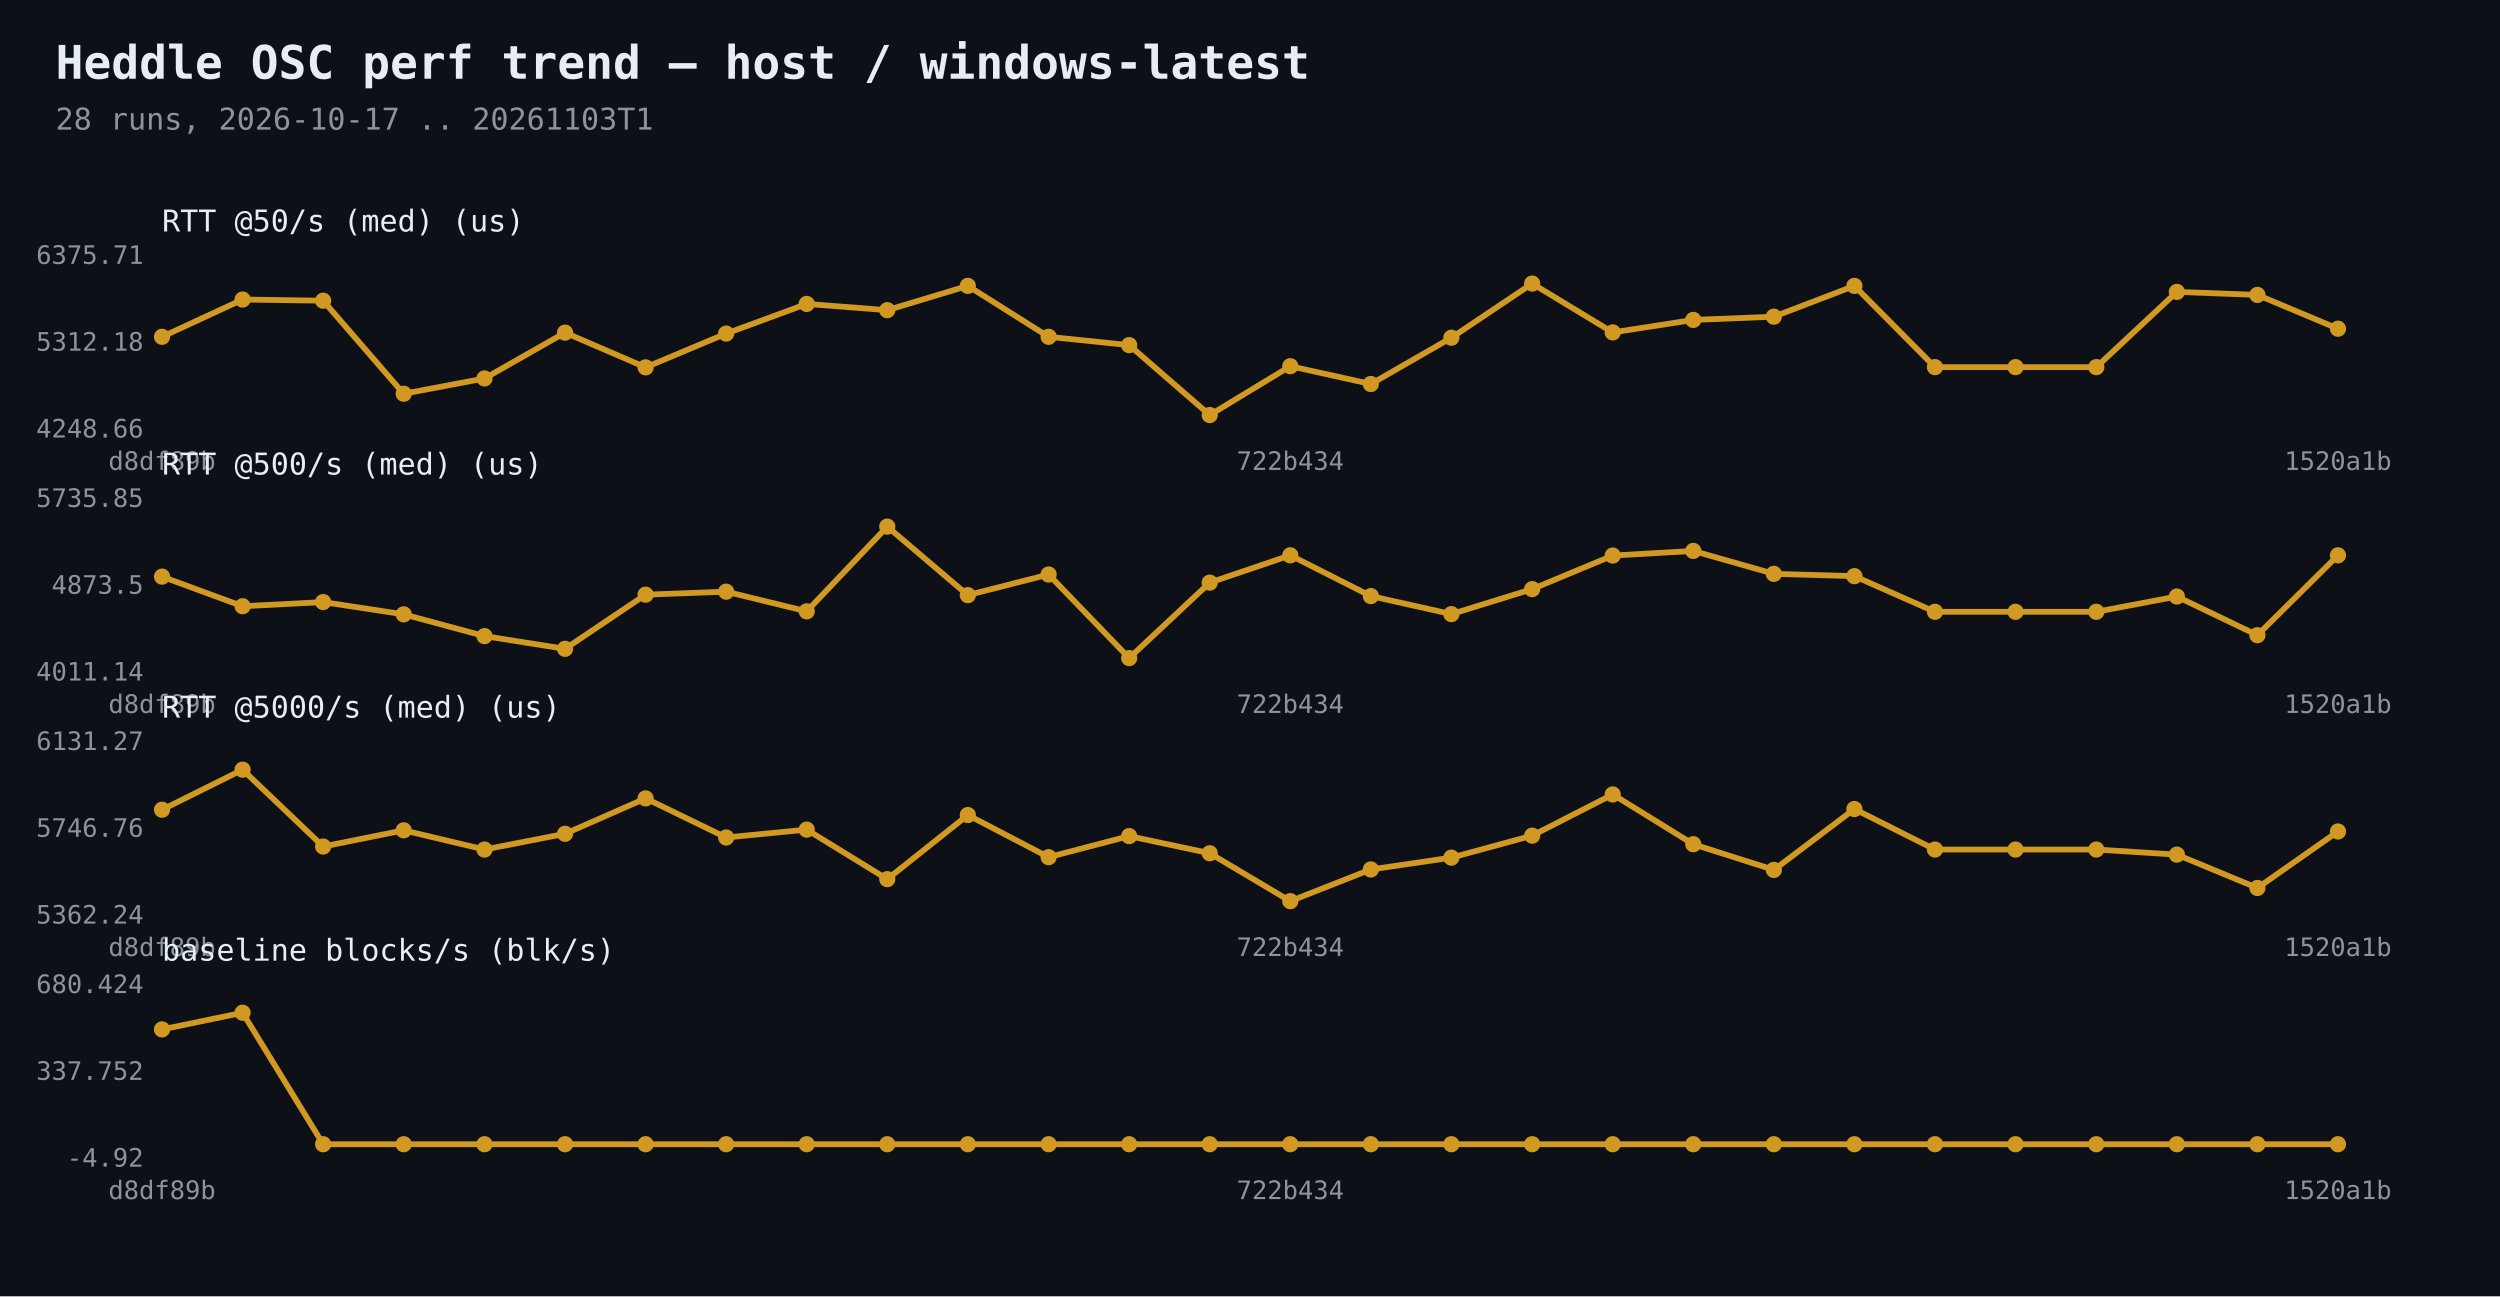
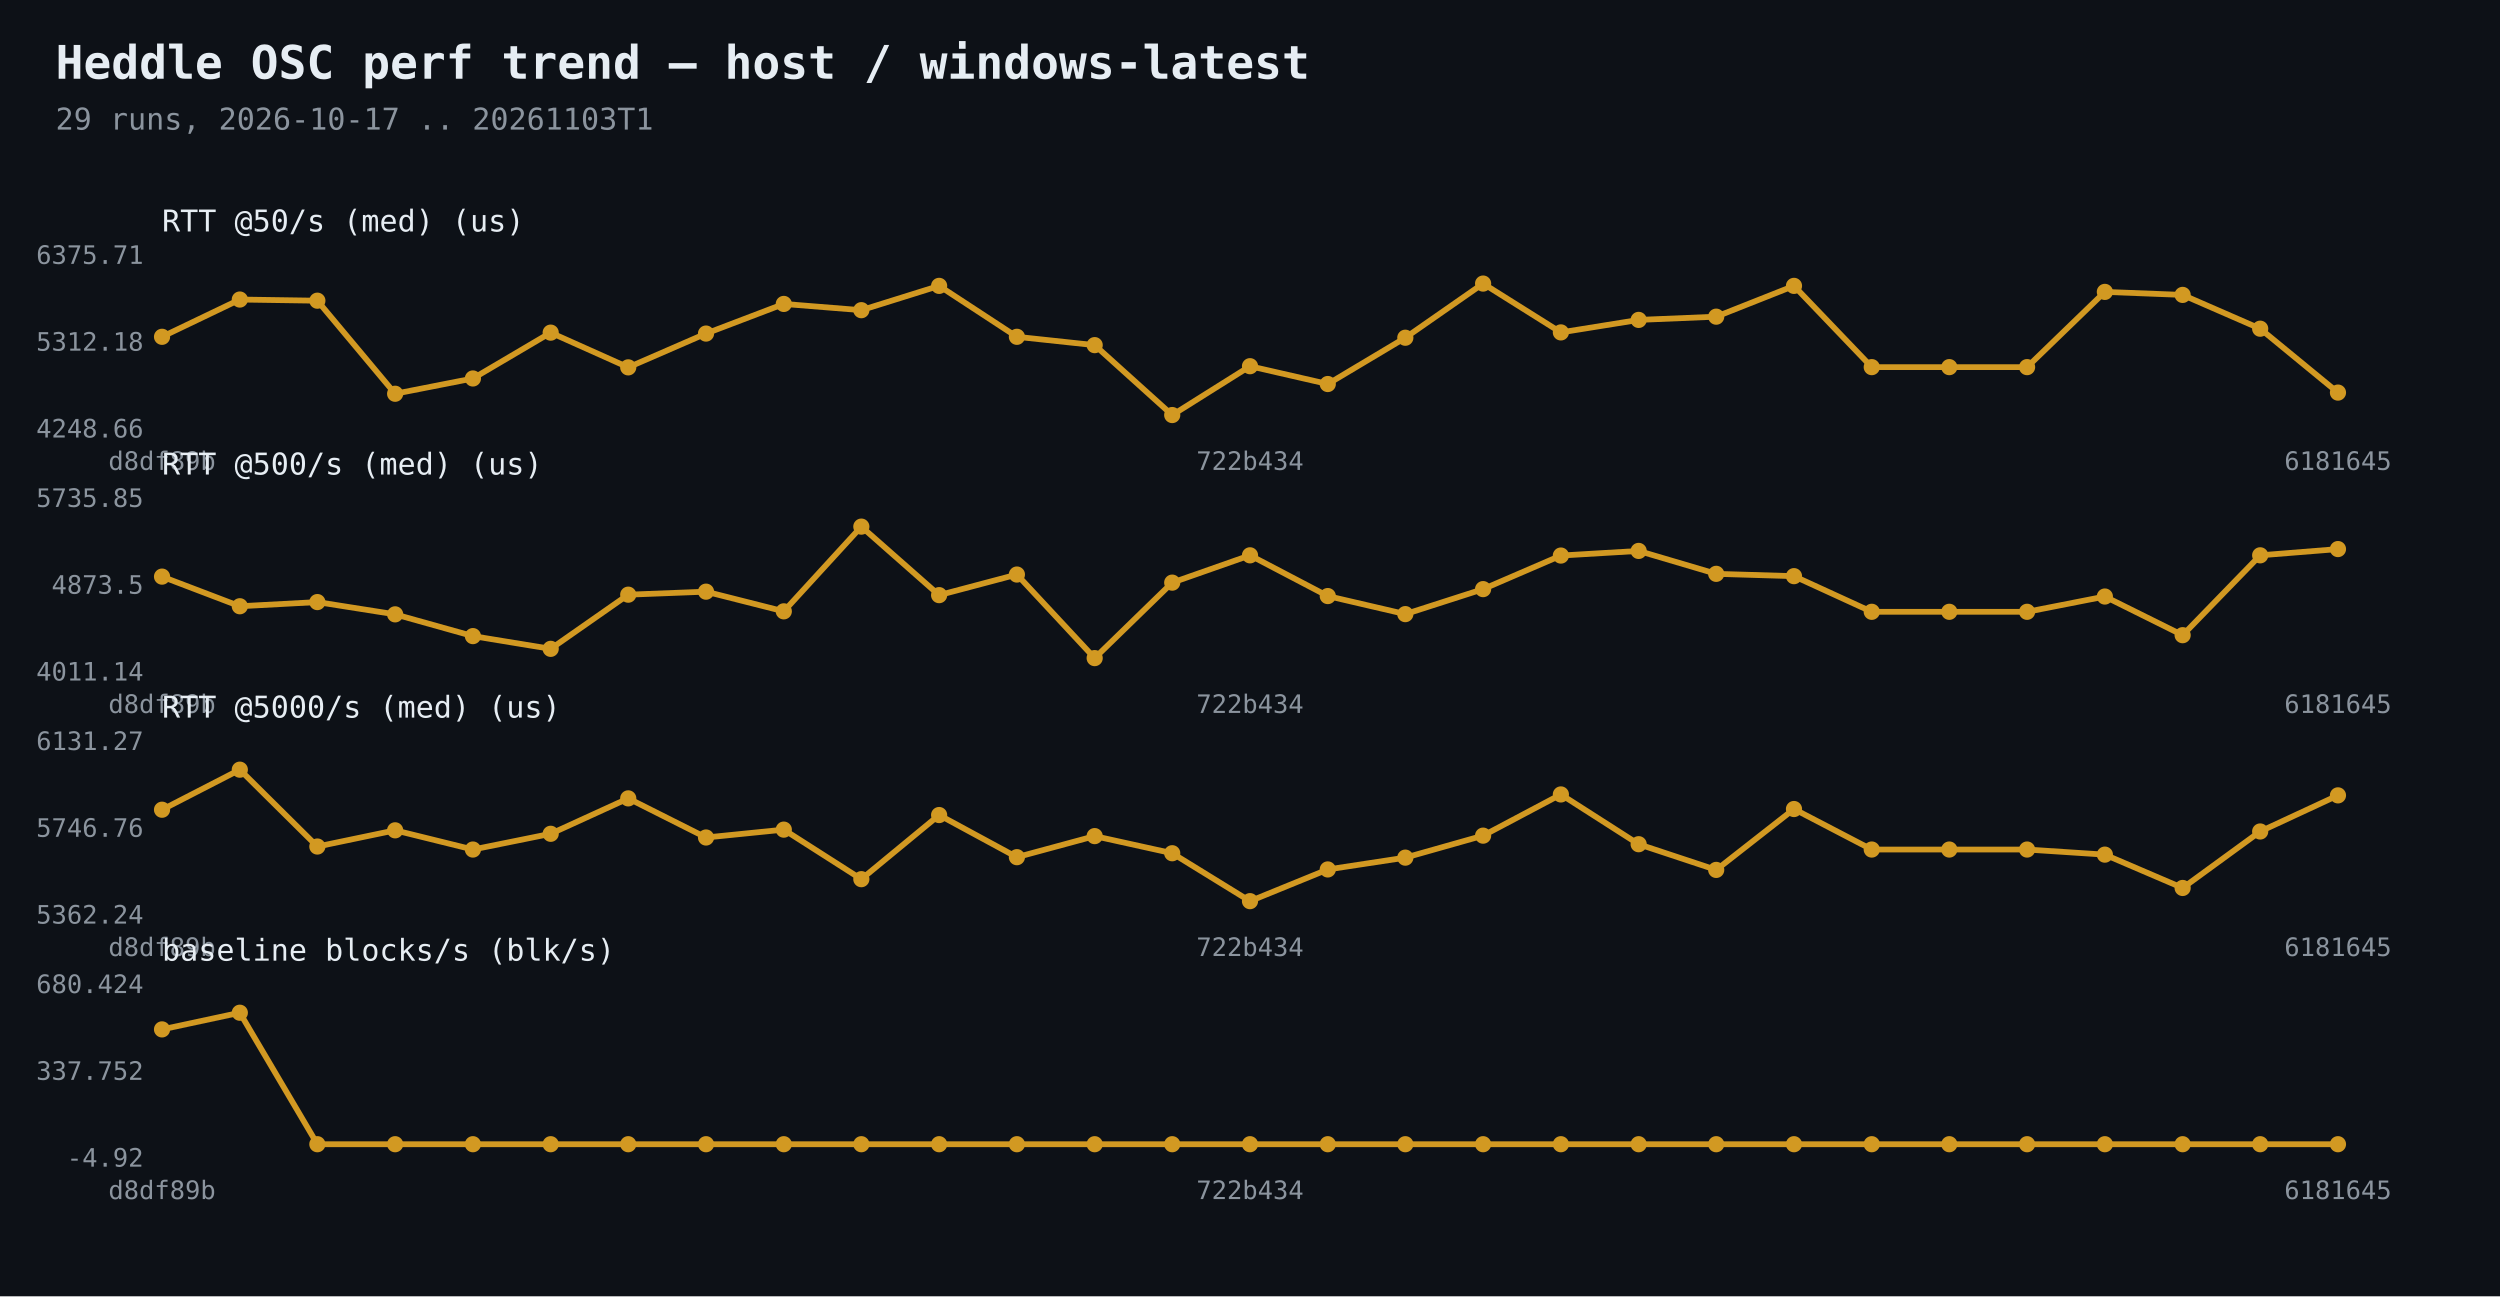
<svg xmlns="http://www.w3.org/2000/svg" width="1080" height="560" viewBox="0 0 1080 560">
  <rect width="1080" height="560" fill="#0d1117" />
  <text x="24" y="34" fill="#e6edf3" font-family="Consolas,monospace" font-size="20" font-weight="bold">Heddle OSC perf trend — host / windows-latest</text>
-   <text x="24" y="56" fill="#8b949e" font-family="Consolas,monospace" font-size="13">28 runs, 2026-10-17 .. 20261103T1</text>
-   <polyline points="70.0,145.5 104.8,129.4 139.6,129.9 174.4,170.1 209.3,163.5 244.1,143.7 278.9,158.7 313.7,144.1 348.5,131.3 383.3,134.0 418.1,123.5 453.0,145.5 487.8,149.1 522.6,179.3 557.4,158.2 592.2,165.9 627.0,145.9 661.9,122.5 696.7,143.6 731.5,138.2 766.3,136.8 801.1,123.5 835.9,158.6 870.7,158.6 905.6,158.6 940.4,126.1 975.2,127.4 1010.0,142.0" fill="none" stroke="#d29922" stroke-width="2.5" />
+   <text x="24" y="56" fill="#8b949e" font-family="Consolas,monospace" font-size="13">29 runs, 2026-10-17 .. 20261103T1</text>
+   <polyline points="70.0,145.5 103.6,129.4 137.1,129.9 170.7,170.1 204.3,163.5 237.9,143.7 271.4,158.7 305.0,144.1 338.6,131.3 372.1,134.0 405.7,123.5 439.3,145.5 472.9,149.1 506.4,179.3 540.0,158.2 573.6,165.9 607.1,145.9 640.7,122.5 674.3,143.6 707.9,138.2 741.4,136.8 775.0,123.5 808.6,158.6 842.1,158.6 875.7,158.6 909.3,126.1 942.9,127.4 976.4,142.0 1010.0,169.6" fill="none" stroke="#d29922" stroke-width="2.5" />
  <circle cx="70.0" cy="145.5" r="3.5" fill="#d29922" />
-   <circle cx="104.8" cy="129.4" r="3.5" fill="#d29922" />
-   <circle cx="139.6" cy="129.9" r="3.5" fill="#d29922" />
-   <circle cx="174.4" cy="170.1" r="3.5" fill="#d29922" />
-   <circle cx="209.3" cy="163.5" r="3.5" fill="#d29922" />
-   <circle cx="244.1" cy="143.7" r="3.5" fill="#d29922" />
-   <circle cx="278.9" cy="158.7" r="3.5" fill="#d29922" />
-   <circle cx="313.7" cy="144.1" r="3.5" fill="#d29922" />
-   <circle cx="348.5" cy="131.3" r="3.5" fill="#d29922" />
-   <circle cx="383.3" cy="134.0" r="3.5" fill="#d29922" />
-   <circle cx="418.1" cy="123.5" r="3.5" fill="#d29922" />
-   <circle cx="453.0" cy="145.5" r="3.5" fill="#d29922" />
-   <circle cx="487.8" cy="149.1" r="3.5" fill="#d29922" />
-   <circle cx="522.6" cy="179.3" r="3.5" fill="#d29922" />
-   <circle cx="557.4" cy="158.2" r="3.5" fill="#d29922" />
-   <circle cx="592.2" cy="165.9" r="3.5" fill="#d29922" />
-   <circle cx="627.0" cy="145.9" r="3.5" fill="#d29922" />
-   <circle cx="661.9" cy="122.5" r="3.5" fill="#d29922" />
-   <circle cx="696.7" cy="143.6" r="3.5" fill="#d29922" />
-   <circle cx="731.5" cy="138.2" r="3.5" fill="#d29922" />
-   <circle cx="766.3" cy="136.8" r="3.5" fill="#d29922" />
-   <circle cx="801.1" cy="123.5" r="3.5" fill="#d29922" />
-   <circle cx="835.9" cy="158.6" r="3.5" fill="#d29922" />
-   <circle cx="870.7" cy="158.6" r="3.5" fill="#d29922" />
-   <circle cx="905.6" cy="158.6" r="3.5" fill="#d29922" />
-   <circle cx="940.4" cy="126.1" r="3.5" fill="#d29922" />
-   <circle cx="975.2" cy="127.4" r="3.5" fill="#d29922" />
-   <circle cx="1010.0" cy="142.0" r="3.5" fill="#d29922" />
+   <circle cx="103.6" cy="129.4" r="3.5" fill="#d29922" />
+   <circle cx="137.1" cy="129.9" r="3.5" fill="#d29922" />
+   <circle cx="170.7" cy="170.1" r="3.5" fill="#d29922" />
+   <circle cx="204.3" cy="163.5" r="3.5" fill="#d29922" />
+   <circle cx="237.9" cy="143.7" r="3.5" fill="#d29922" />
+   <circle cx="271.4" cy="158.7" r="3.5" fill="#d29922" />
+   <circle cx="305.0" cy="144.1" r="3.5" fill="#d29922" />
+   <circle cx="338.6" cy="131.3" r="3.5" fill="#d29922" />
+   <circle cx="372.1" cy="134.0" r="3.5" fill="#d29922" />
+   <circle cx="405.7" cy="123.5" r="3.5" fill="#d29922" />
+   <circle cx="439.3" cy="145.5" r="3.5" fill="#d29922" />
+   <circle cx="472.9" cy="149.1" r="3.5" fill="#d29922" />
+   <circle cx="506.4" cy="179.3" r="3.5" fill="#d29922" />
+   <circle cx="540.0" cy="158.2" r="3.5" fill="#d29922" />
+   <circle cx="573.6" cy="165.9" r="3.5" fill="#d29922" />
+   <circle cx="607.1" cy="145.9" r="3.5" fill="#d29922" />
+   <circle cx="640.7" cy="122.5" r="3.5" fill="#d29922" />
+   <circle cx="674.3" cy="143.6" r="3.5" fill="#d29922" />
+   <circle cx="707.9" cy="138.2" r="3.5" fill="#d29922" />
+   <circle cx="741.4" cy="136.8" r="3.5" fill="#d29922" />
+   <circle cx="775.0" cy="123.5" r="3.5" fill="#d29922" />
+   <circle cx="808.6" cy="158.6" r="3.5" fill="#d29922" />
+   <circle cx="842.1" cy="158.6" r="3.5" fill="#d29922" />
+   <circle cx="875.7" cy="158.6" r="3.5" fill="#d29922" />
+   <circle cx="909.3" cy="126.1" r="3.5" fill="#d29922" />
+   <circle cx="942.9" cy="127.4" r="3.5" fill="#d29922" />
+   <circle cx="976.4" cy="142.0" r="3.5" fill="#d29922" />
+   <circle cx="1010.0" cy="169.6" r="3.5" fill="#d29922" />
  <text x="62" y="189.0" fill="#8b949e" font-family="Consolas,monospace" font-size="11" text-anchor="end">4248.66</text>
  <text x="62" y="151.5" fill="#8b949e" font-family="Consolas,monospace" font-size="11" text-anchor="end">5312.18</text>
  <text x="62" y="114.0" fill="#8b949e" font-family="Consolas,monospace" font-size="11" text-anchor="end">6375.71</text>
  <text x="70.0" y="203" fill="#8b949e" font-family="Consolas,monospace" font-size="11" text-anchor="middle">d8df89b</text>
-   <text x="557.4" y="203" fill="#8b949e" font-family="Consolas,monospace" font-size="11" text-anchor="middle">722b434</text>
-   <text x="1010.0" y="203" fill="#8b949e" font-family="Consolas,monospace" font-size="11" text-anchor="middle">1520a1b</text>
+   <text x="540.0" y="203" fill="#8b949e" font-family="Consolas,monospace" font-size="11" text-anchor="middle">722b434</text>
+   <text x="1010.0" y="203" fill="#8b949e" font-family="Consolas,monospace" font-size="11" text-anchor="middle">6181645</text>
  <text x="70" y="100" fill="#e6edf3" font-family="Consolas,monospace" font-size="13">RTT @50/s (med)  (us)</text>
-   <polyline points="70.0,249.1 104.8,261.9 139.6,260.1 174.4,265.4 209.3,274.8 244.1,280.3 278.9,256.9 313.7,255.6 348.5,264.1 383.3,227.5 418.1,257.1 453.0,248.2 487.8,284.3 522.6,251.7 557.4,239.9 592.2,257.5 627.0,265.3 661.9,254.5 696.7,240.0 731.5,238.0 766.3,247.9 801.1,248.9 835.9,264.3 870.7,264.3 905.6,264.3 940.4,257.7 975.2,274.4 1010.0,239.9" fill="none" stroke="#d29922" stroke-width="2.5" />
+   <polyline points="70.0,249.1 103.6,261.9 137.1,260.1 170.7,265.4 204.3,274.8 237.9,280.3 271.4,256.9 305.0,255.6 338.6,264.1 372.1,227.5 405.7,257.1 439.3,248.2 472.9,284.3 506.4,251.7 540.0,239.9 573.6,257.5 607.1,265.3 640.7,254.5 674.3,240.0 707.9,238.0 741.4,247.9 775.0,248.9 808.6,264.3 842.1,264.3 875.7,264.3 909.3,257.7 942.9,274.4 976.4,239.9 1010.0,237.2" fill="none" stroke="#d29922" stroke-width="2.5" />
  <circle cx="70.0" cy="249.1" r="3.5" fill="#d29922" />
-   <circle cx="104.8" cy="261.9" r="3.5" fill="#d29922" />
-   <circle cx="139.6" cy="260.1" r="3.5" fill="#d29922" />
-   <circle cx="174.4" cy="265.4" r="3.5" fill="#d29922" />
-   <circle cx="209.3" cy="274.8" r="3.5" fill="#d29922" />
-   <circle cx="244.1" cy="280.3" r="3.5" fill="#d29922" />
-   <circle cx="278.9" cy="256.9" r="3.5" fill="#d29922" />
-   <circle cx="313.7" cy="255.6" r="3.5" fill="#d29922" />
-   <circle cx="348.5" cy="264.1" r="3.5" fill="#d29922" />
-   <circle cx="383.3" cy="227.5" r="3.5" fill="#d29922" />
-   <circle cx="418.1" cy="257.1" r="3.5" fill="#d29922" />
-   <circle cx="453.0" cy="248.2" r="3.5" fill="#d29922" />
-   <circle cx="487.8" cy="284.3" r="3.5" fill="#d29922" />
-   <circle cx="522.6" cy="251.7" r="3.5" fill="#d29922" />
-   <circle cx="557.4" cy="239.9" r="3.5" fill="#d29922" />
-   <circle cx="592.2" cy="257.5" r="3.5" fill="#d29922" />
-   <circle cx="627.0" cy="265.3" r="3.5" fill="#d29922" />
-   <circle cx="661.9" cy="254.5" r="3.5" fill="#d29922" />
-   <circle cx="696.7" cy="240.0" r="3.5" fill="#d29922" />
-   <circle cx="731.5" cy="238.0" r="3.5" fill="#d29922" />
-   <circle cx="766.3" cy="247.9" r="3.5" fill="#d29922" />
-   <circle cx="801.1" cy="248.9" r="3.5" fill="#d29922" />
-   <circle cx="835.9" cy="264.3" r="3.5" fill="#d29922" />
-   <circle cx="870.7" cy="264.3" r="3.5" fill="#d29922" />
-   <circle cx="905.6" cy="264.3" r="3.5" fill="#d29922" />
-   <circle cx="940.4" cy="257.7" r="3.5" fill="#d29922" />
-   <circle cx="975.2" cy="274.4" r="3.5" fill="#d29922" />
-   <circle cx="1010.0" cy="239.9" r="3.5" fill="#d29922" />
+   <circle cx="103.6" cy="261.9" r="3.5" fill="#d29922" />
+   <circle cx="137.1" cy="260.1" r="3.5" fill="#d29922" />
+   <circle cx="170.7" cy="265.4" r="3.5" fill="#d29922" />
+   <circle cx="204.3" cy="274.8" r="3.5" fill="#d29922" />
+   <circle cx="237.9" cy="280.3" r="3.5" fill="#d29922" />
+   <circle cx="271.4" cy="256.9" r="3.5" fill="#d29922" />
+   <circle cx="305.0" cy="255.6" r="3.5" fill="#d29922" />
+   <circle cx="338.6" cy="264.1" r="3.5" fill="#d29922" />
+   <circle cx="372.1" cy="227.5" r="3.5" fill="#d29922" />
+   <circle cx="405.7" cy="257.1" r="3.5" fill="#d29922" />
+   <circle cx="439.3" cy="248.2" r="3.5" fill="#d29922" />
+   <circle cx="472.9" cy="284.3" r="3.5" fill="#d29922" />
+   <circle cx="506.4" cy="251.7" r="3.5" fill="#d29922" />
+   <circle cx="540.0" cy="239.9" r="3.5" fill="#d29922" />
+   <circle cx="573.6" cy="257.5" r="3.5" fill="#d29922" />
+   <circle cx="607.1" cy="265.3" r="3.5" fill="#d29922" />
+   <circle cx="640.7" cy="254.5" r="3.5" fill="#d29922" />
+   <circle cx="674.3" cy="240.0" r="3.5" fill="#d29922" />
+   <circle cx="707.9" cy="238.0" r="3.5" fill="#d29922" />
+   <circle cx="741.4" cy="247.9" r="3.5" fill="#d29922" />
+   <circle cx="775.0" cy="248.9" r="3.5" fill="#d29922" />
+   <circle cx="808.6" cy="264.3" r="3.5" fill="#d29922" />
+   <circle cx="842.1" cy="264.3" r="3.5" fill="#d29922" />
+   <circle cx="875.7" cy="264.3" r="3.5" fill="#d29922" />
+   <circle cx="909.3" cy="257.7" r="3.5" fill="#d29922" />
+   <circle cx="942.9" cy="274.4" r="3.5" fill="#d29922" />
+   <circle cx="976.4" cy="239.9" r="3.5" fill="#d29922" />
+   <circle cx="1010.0" cy="237.2" r="3.5" fill="#d29922" />
  <text x="62" y="294.0" fill="#8b949e" font-family="Consolas,monospace" font-size="11" text-anchor="end">4011.14</text>
  <text x="62" y="256.5" fill="#8b949e" font-family="Consolas,monospace" font-size="11" text-anchor="end">4873.5</text>
  <text x="62" y="219.0" fill="#8b949e" font-family="Consolas,monospace" font-size="11" text-anchor="end">5735.85</text>
  <text x="70.0" y="308" fill="#8b949e" font-family="Consolas,monospace" font-size="11" text-anchor="middle">d8df89b</text>
-   <text x="557.4" y="308" fill="#8b949e" font-family="Consolas,monospace" font-size="11" text-anchor="middle">722b434</text>
-   <text x="1010.0" y="308" fill="#8b949e" font-family="Consolas,monospace" font-size="11" text-anchor="middle">1520a1b</text>
+   <text x="540.0" y="308" fill="#8b949e" font-family="Consolas,monospace" font-size="11" text-anchor="middle">722b434</text>
+   <text x="1010.0" y="308" fill="#8b949e" font-family="Consolas,monospace" font-size="11" text-anchor="middle">6181645</text>
  <text x="70" y="205" fill="#e6edf3" font-family="Consolas,monospace" font-size="13">RTT @500/s (med)  (us)</text>
-   <polyline points="70.0,349.8 104.8,332.5 139.6,365.7 174.4,358.7 209.3,367.0 244.1,360.2 278.9,344.9 313.7,361.8 348.5,358.4 383.3,379.8 418.1,352.1 453.0,370.3 487.8,361.2 522.6,368.6 557.4,389.3 592.2,375.6 627.0,370.5 661.9,361.0 696.7,343.2 731.5,364.7 766.3,375.8 801.1,349.5 835.9,367.0 870.7,367.0 905.6,367.0 940.4,369.2 975.2,383.6 1010.0,359.2" fill="none" stroke="#d29922" stroke-width="2.5" />
+   <polyline points="70.0,349.8 103.6,332.5 137.1,365.7 170.7,358.7 204.3,367.0 237.9,360.2 271.4,344.9 305.0,361.8 338.6,358.4 372.1,379.8 405.7,352.1 439.3,370.3 472.9,361.2 506.4,368.6 540.0,389.3 573.6,375.6 607.1,370.5 640.7,361.0 674.3,343.2 707.9,364.7 741.4,375.8 775.0,349.5 808.6,367.0 842.1,367.0 875.7,367.0 909.3,369.2 942.9,383.6 976.4,359.2 1010.0,343.6" fill="none" stroke="#d29922" stroke-width="2.5" />
  <circle cx="70.0" cy="349.8" r="3.5" fill="#d29922" />
-   <circle cx="104.8" cy="332.5" r="3.5" fill="#d29922" />
-   <circle cx="139.6" cy="365.7" r="3.5" fill="#d29922" />
-   <circle cx="174.4" cy="358.7" r="3.5" fill="#d29922" />
-   <circle cx="209.3" cy="367.0" r="3.5" fill="#d29922" />
-   <circle cx="244.1" cy="360.2" r="3.5" fill="#d29922" />
-   <circle cx="278.9" cy="344.9" r="3.5" fill="#d29922" />
-   <circle cx="313.7" cy="361.8" r="3.5" fill="#d29922" />
-   <circle cx="348.5" cy="358.4" r="3.5" fill="#d29922" />
-   <circle cx="383.3" cy="379.8" r="3.5" fill="#d29922" />
-   <circle cx="418.1" cy="352.1" r="3.5" fill="#d29922" />
-   <circle cx="453.0" cy="370.3" r="3.5" fill="#d29922" />
-   <circle cx="487.8" cy="361.2" r="3.5" fill="#d29922" />
-   <circle cx="522.6" cy="368.6" r="3.5" fill="#d29922" />
-   <circle cx="557.4" cy="389.3" r="3.5" fill="#d29922" />
-   <circle cx="592.2" cy="375.6" r="3.5" fill="#d29922" />
-   <circle cx="627.0" cy="370.5" r="3.5" fill="#d29922" />
-   <circle cx="661.9" cy="361.0" r="3.5" fill="#d29922" />
-   <circle cx="696.7" cy="343.2" r="3.5" fill="#d29922" />
-   <circle cx="731.5" cy="364.7" r="3.5" fill="#d29922" />
-   <circle cx="766.3" cy="375.8" r="3.5" fill="#d29922" />
-   <circle cx="801.1" cy="349.5" r="3.5" fill="#d29922" />
-   <circle cx="835.9" cy="367.0" r="3.5" fill="#d29922" />
-   <circle cx="870.7" cy="367.0" r="3.5" fill="#d29922" />
-   <circle cx="905.6" cy="367.0" r="3.5" fill="#d29922" />
-   <circle cx="940.4" cy="369.2" r="3.5" fill="#d29922" />
-   <circle cx="975.2" cy="383.6" r="3.5" fill="#d29922" />
-   <circle cx="1010.0" cy="359.2" r="3.5" fill="#d29922" />
+   <circle cx="103.6" cy="332.5" r="3.5" fill="#d29922" />
+   <circle cx="137.1" cy="365.7" r="3.5" fill="#d29922" />
+   <circle cx="170.7" cy="358.7" r="3.5" fill="#d29922" />
+   <circle cx="204.3" cy="367.0" r="3.5" fill="#d29922" />
+   <circle cx="237.9" cy="360.2" r="3.5" fill="#d29922" />
+   <circle cx="271.4" cy="344.9" r="3.5" fill="#d29922" />
+   <circle cx="305.0" cy="361.8" r="3.5" fill="#d29922" />
+   <circle cx="338.6" cy="358.4" r="3.5" fill="#d29922" />
+   <circle cx="372.1" cy="379.8" r="3.5" fill="#d29922" />
+   <circle cx="405.7" cy="352.1" r="3.5" fill="#d29922" />
+   <circle cx="439.3" cy="370.3" r="3.5" fill="#d29922" />
+   <circle cx="472.9" cy="361.2" r="3.5" fill="#d29922" />
+   <circle cx="506.4" cy="368.6" r="3.5" fill="#d29922" />
+   <circle cx="540.0" cy="389.3" r="3.5" fill="#d29922" />
+   <circle cx="573.6" cy="375.6" r="3.5" fill="#d29922" />
+   <circle cx="607.1" cy="370.5" r="3.5" fill="#d29922" />
+   <circle cx="640.7" cy="361.0" r="3.5" fill="#d29922" />
+   <circle cx="674.3" cy="343.2" r="3.5" fill="#d29922" />
+   <circle cx="707.9" cy="364.7" r="3.5" fill="#d29922" />
+   <circle cx="741.4" cy="375.8" r="3.5" fill="#d29922" />
+   <circle cx="775.0" cy="349.5" r="3.5" fill="#d29922" />
+   <circle cx="808.6" cy="367.0" r="3.5" fill="#d29922" />
+   <circle cx="842.1" cy="367.0" r="3.5" fill="#d29922" />
+   <circle cx="875.7" cy="367.0" r="3.5" fill="#d29922" />
+   <circle cx="909.3" cy="369.2" r="3.5" fill="#d29922" />
+   <circle cx="942.9" cy="383.6" r="3.5" fill="#d29922" />
+   <circle cx="976.4" cy="359.2" r="3.5" fill="#d29922" />
+   <circle cx="1010.0" cy="343.6" r="3.5" fill="#d29922" />
  <text x="62" y="399.0" fill="#8b949e" font-family="Consolas,monospace" font-size="11" text-anchor="end">5362.24</text>
  <text x="62" y="361.5" fill="#8b949e" font-family="Consolas,monospace" font-size="11" text-anchor="end">5746.76</text>
  <text x="62" y="324.0" fill="#8b949e" font-family="Consolas,monospace" font-size="11" text-anchor="end">6131.27</text>
  <text x="70.0" y="413" fill="#8b949e" font-family="Consolas,monospace" font-size="11" text-anchor="middle">d8df89b</text>
-   <text x="557.4" y="413" fill="#8b949e" font-family="Consolas,monospace" font-size="11" text-anchor="middle">722b434</text>
-   <text x="1010.0" y="413" fill="#8b949e" font-family="Consolas,monospace" font-size="11" text-anchor="middle">1520a1b</text>
+   <text x="540.0" y="413" fill="#8b949e" font-family="Consolas,monospace" font-size="11" text-anchor="middle">722b434</text>
+   <text x="1010.0" y="413" fill="#8b949e" font-family="Consolas,monospace" font-size="11" text-anchor="middle">6181645</text>
  <text x="70" y="310" fill="#e6edf3" font-family="Consolas,monospace" font-size="13">RTT @5000/s (med)  (us)</text>
-   <polyline points="70.0,444.7 104.8,437.5 139.6,494.3 174.4,494.3 209.3,494.3 244.1,494.3 278.9,494.3 313.7,494.3 348.5,494.3 383.3,494.3 418.1,494.3 453.0,494.3 487.8,494.3 522.6,494.3 557.4,494.3 592.2,494.3 627.0,494.3 661.9,494.3 696.7,494.3 731.5,494.3 766.3,494.3 801.1,494.3 835.9,494.3 870.7,494.3 905.6,494.3 940.4,494.3 975.2,494.3 1010.0,494.3" fill="none" stroke="#d29922" stroke-width="2.5" />
+   <polyline points="70.0,444.7 103.6,437.5 137.1,494.3 170.7,494.3 204.3,494.3 237.9,494.3 271.4,494.3 305.0,494.3 338.6,494.3 372.1,494.3 405.7,494.3 439.3,494.3 472.9,494.3 506.4,494.3 540.0,494.3 573.6,494.3 607.1,494.3 640.7,494.3 674.3,494.3 707.9,494.3 741.4,494.3 775.0,494.3 808.6,494.3 842.1,494.3 875.7,494.3 909.3,494.3 942.9,494.3 976.4,494.3 1010.0,494.3" fill="none" stroke="#d29922" stroke-width="2.5" />
  <circle cx="70.0" cy="444.7" r="3.5" fill="#d29922" />
-   <circle cx="104.8" cy="437.5" r="3.5" fill="#d29922" />
-   <circle cx="139.6" cy="494.3" r="3.5" fill="#d29922" />
-   <circle cx="174.4" cy="494.3" r="3.5" fill="#d29922" />
-   <circle cx="209.3" cy="494.3" r="3.5" fill="#d29922" />
-   <circle cx="244.1" cy="494.3" r="3.5" fill="#d29922" />
-   <circle cx="278.9" cy="494.3" r="3.5" fill="#d29922" />
-   <circle cx="313.7" cy="494.3" r="3.5" fill="#d29922" />
-   <circle cx="348.5" cy="494.3" r="3.5" fill="#d29922" />
-   <circle cx="383.3" cy="494.3" r="3.5" fill="#d29922" />
-   <circle cx="418.1" cy="494.3" r="3.5" fill="#d29922" />
-   <circle cx="453.0" cy="494.3" r="3.5" fill="#d29922" />
-   <circle cx="487.8" cy="494.3" r="3.5" fill="#d29922" />
-   <circle cx="522.6" cy="494.3" r="3.5" fill="#d29922" />
-   <circle cx="557.4" cy="494.3" r="3.5" fill="#d29922" />
-   <circle cx="592.2" cy="494.3" r="3.5" fill="#d29922" />
-   <circle cx="627.0" cy="494.3" r="3.5" fill="#d29922" />
-   <circle cx="661.9" cy="494.3" r="3.5" fill="#d29922" />
-   <circle cx="696.7" cy="494.3" r="3.5" fill="#d29922" />
-   <circle cx="731.5" cy="494.3" r="3.5" fill="#d29922" />
-   <circle cx="766.3" cy="494.3" r="3.5" fill="#d29922" />
-   <circle cx="801.1" cy="494.3" r="3.5" fill="#d29922" />
-   <circle cx="835.9" cy="494.3" r="3.5" fill="#d29922" />
-   <circle cx="870.7" cy="494.3" r="3.5" fill="#d29922" />
-   <circle cx="905.6" cy="494.3" r="3.5" fill="#d29922" />
-   <circle cx="940.4" cy="494.3" r="3.5" fill="#d29922" />
-   <circle cx="975.2" cy="494.3" r="3.5" fill="#d29922" />
+   <circle cx="103.6" cy="437.5" r="3.5" fill="#d29922" />
+   <circle cx="137.1" cy="494.3" r="3.5" fill="#d29922" />
+   <circle cx="170.7" cy="494.3" r="3.5" fill="#d29922" />
+   <circle cx="204.3" cy="494.3" r="3.5" fill="#d29922" />
+   <circle cx="237.9" cy="494.3" r="3.5" fill="#d29922" />
+   <circle cx="271.4" cy="494.3" r="3.5" fill="#d29922" />
+   <circle cx="305.0" cy="494.3" r="3.5" fill="#d29922" />
+   <circle cx="338.6" cy="494.3" r="3.5" fill="#d29922" />
+   <circle cx="372.1" cy="494.3" r="3.5" fill="#d29922" />
+   <circle cx="405.7" cy="494.3" r="3.5" fill="#d29922" />
+   <circle cx="439.3" cy="494.3" r="3.5" fill="#d29922" />
+   <circle cx="472.9" cy="494.3" r="3.5" fill="#d29922" />
+   <circle cx="506.4" cy="494.3" r="3.5" fill="#d29922" />
+   <circle cx="540.0" cy="494.3" r="3.5" fill="#d29922" />
+   <circle cx="573.6" cy="494.3" r="3.5" fill="#d29922" />
+   <circle cx="607.1" cy="494.3" r="3.5" fill="#d29922" />
+   <circle cx="640.7" cy="494.3" r="3.5" fill="#d29922" />
+   <circle cx="674.3" cy="494.3" r="3.5" fill="#d29922" />
+   <circle cx="707.9" cy="494.3" r="3.5" fill="#d29922" />
+   <circle cx="741.4" cy="494.3" r="3.5" fill="#d29922" />
+   <circle cx="775.0" cy="494.3" r="3.5" fill="#d29922" />
+   <circle cx="808.6" cy="494.3" r="3.5" fill="#d29922" />
+   <circle cx="842.1" cy="494.3" r="3.5" fill="#d29922" />
+   <circle cx="875.7" cy="494.3" r="3.5" fill="#d29922" />
+   <circle cx="909.3" cy="494.3" r="3.5" fill="#d29922" />
+   <circle cx="942.9" cy="494.3" r="3.5" fill="#d29922" />
+   <circle cx="976.4" cy="494.3" r="3.5" fill="#d29922" />
  <circle cx="1010.0" cy="494.3" r="3.5" fill="#d29922" />
  <text x="62" y="504.0" fill="#8b949e" font-family="Consolas,monospace" font-size="11" text-anchor="end">-4.92</text>
  <text x="62" y="466.5" fill="#8b949e" font-family="Consolas,monospace" font-size="11" text-anchor="end">337.752</text>
  <text x="62" y="429.0" fill="#8b949e" font-family="Consolas,monospace" font-size="11" text-anchor="end">680.424</text>
  <text x="70.0" y="518" fill="#8b949e" font-family="Consolas,monospace" font-size="11" text-anchor="middle">d8df89b</text>
-   <text x="557.4" y="518" fill="#8b949e" font-family="Consolas,monospace" font-size="11" text-anchor="middle">722b434</text>
-   <text x="1010.0" y="518" fill="#8b949e" font-family="Consolas,monospace" font-size="11" text-anchor="middle">1520a1b</text>
+   <text x="540.0" y="518" fill="#8b949e" font-family="Consolas,monospace" font-size="11" text-anchor="middle">722b434</text>
+   <text x="1010.0" y="518" fill="#8b949e" font-family="Consolas,monospace" font-size="11" text-anchor="middle">6181645</text>
  <text x="70" y="415" fill="#e6edf3" font-family="Consolas,monospace" font-size="13">baseline blocks/s  (blk/s)</text>
</svg>
